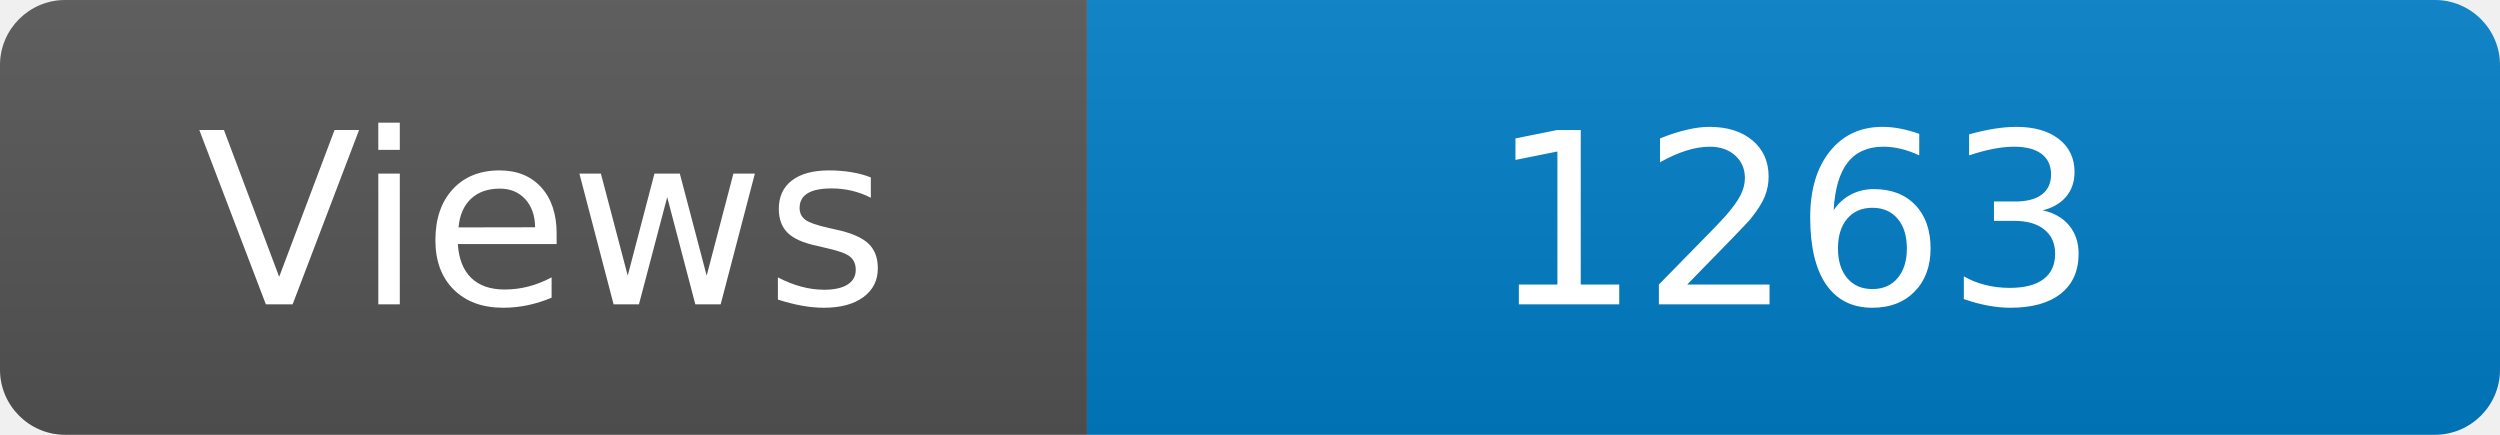
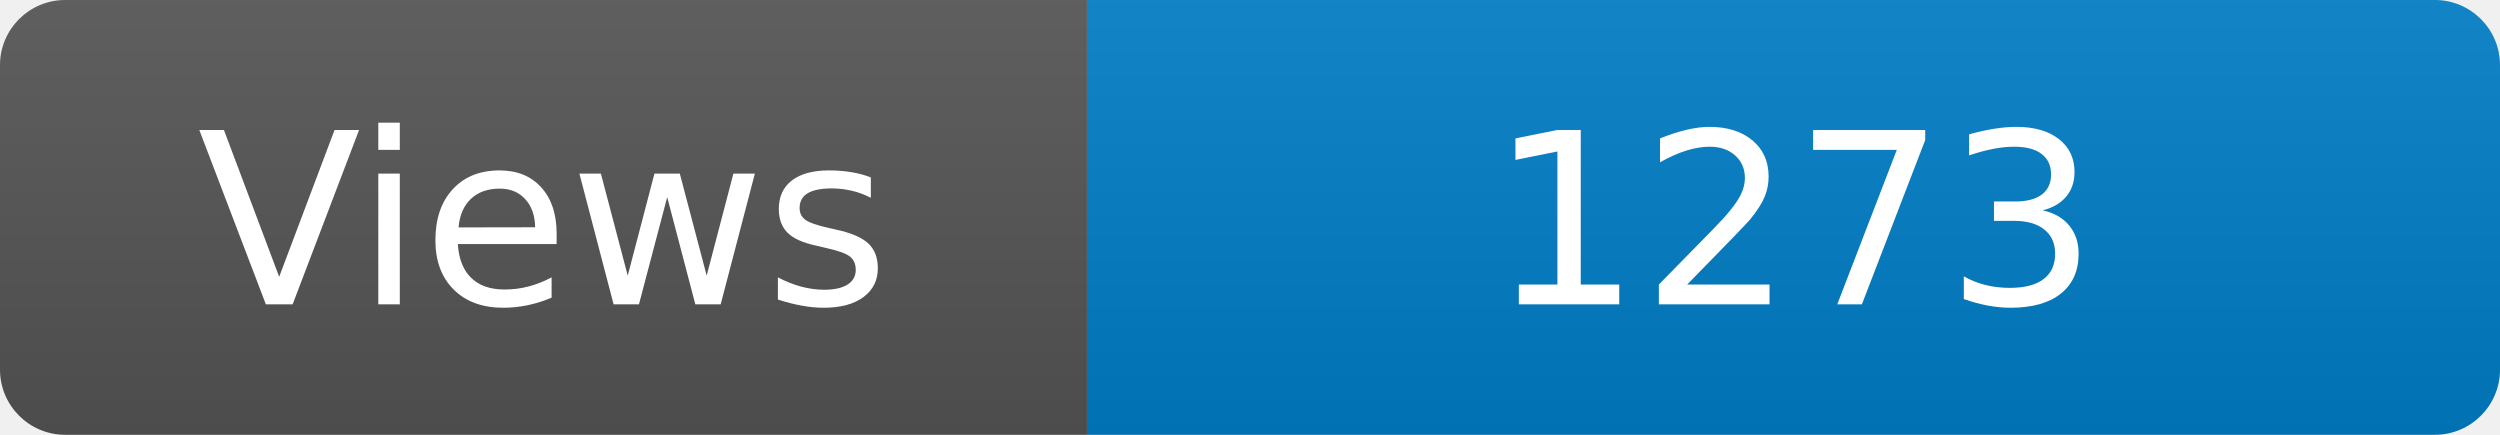
<svg xmlns="http://www.w3.org/2000/svg" width="115" height="20" role="img" aria-label="Maintained?: yes">
  <linearGradient id="s" x2="0" y2="100%">
    <stop offset="0" stop-color="#bbb" stop-opacity=".1" />
    <stop offset="1" stop-opacity=".1" />
  </linearGradient>
  <clipPath id="r">
    <rect width="115" height="20" rx="3" fill="#fff" />
  </clipPath>
  <g clip-path="url(#r)">
    <rect width="50" height="20" fill="#555" />
    <rect x="50" width="160" height="20" fill="#007ec6" />
    <rect width="115" height="20" fill="url(#s)" />
  </g>
  <g fill="#fff" text-anchor="middle" font-family="Verdana,Geneva,DejaVu Sans,sans-serif" font-size="110">
    <text x="250" y="140" transform="scale(.1)" fill="#fff">Views</text>
-     <text x="825" y="140" transform="scale(.1)" fill="#fff">1263</text>
+     <text x="825" y="140" transform="scale(.1)" fill="#fff">1273</text>
  </g>
</svg>
